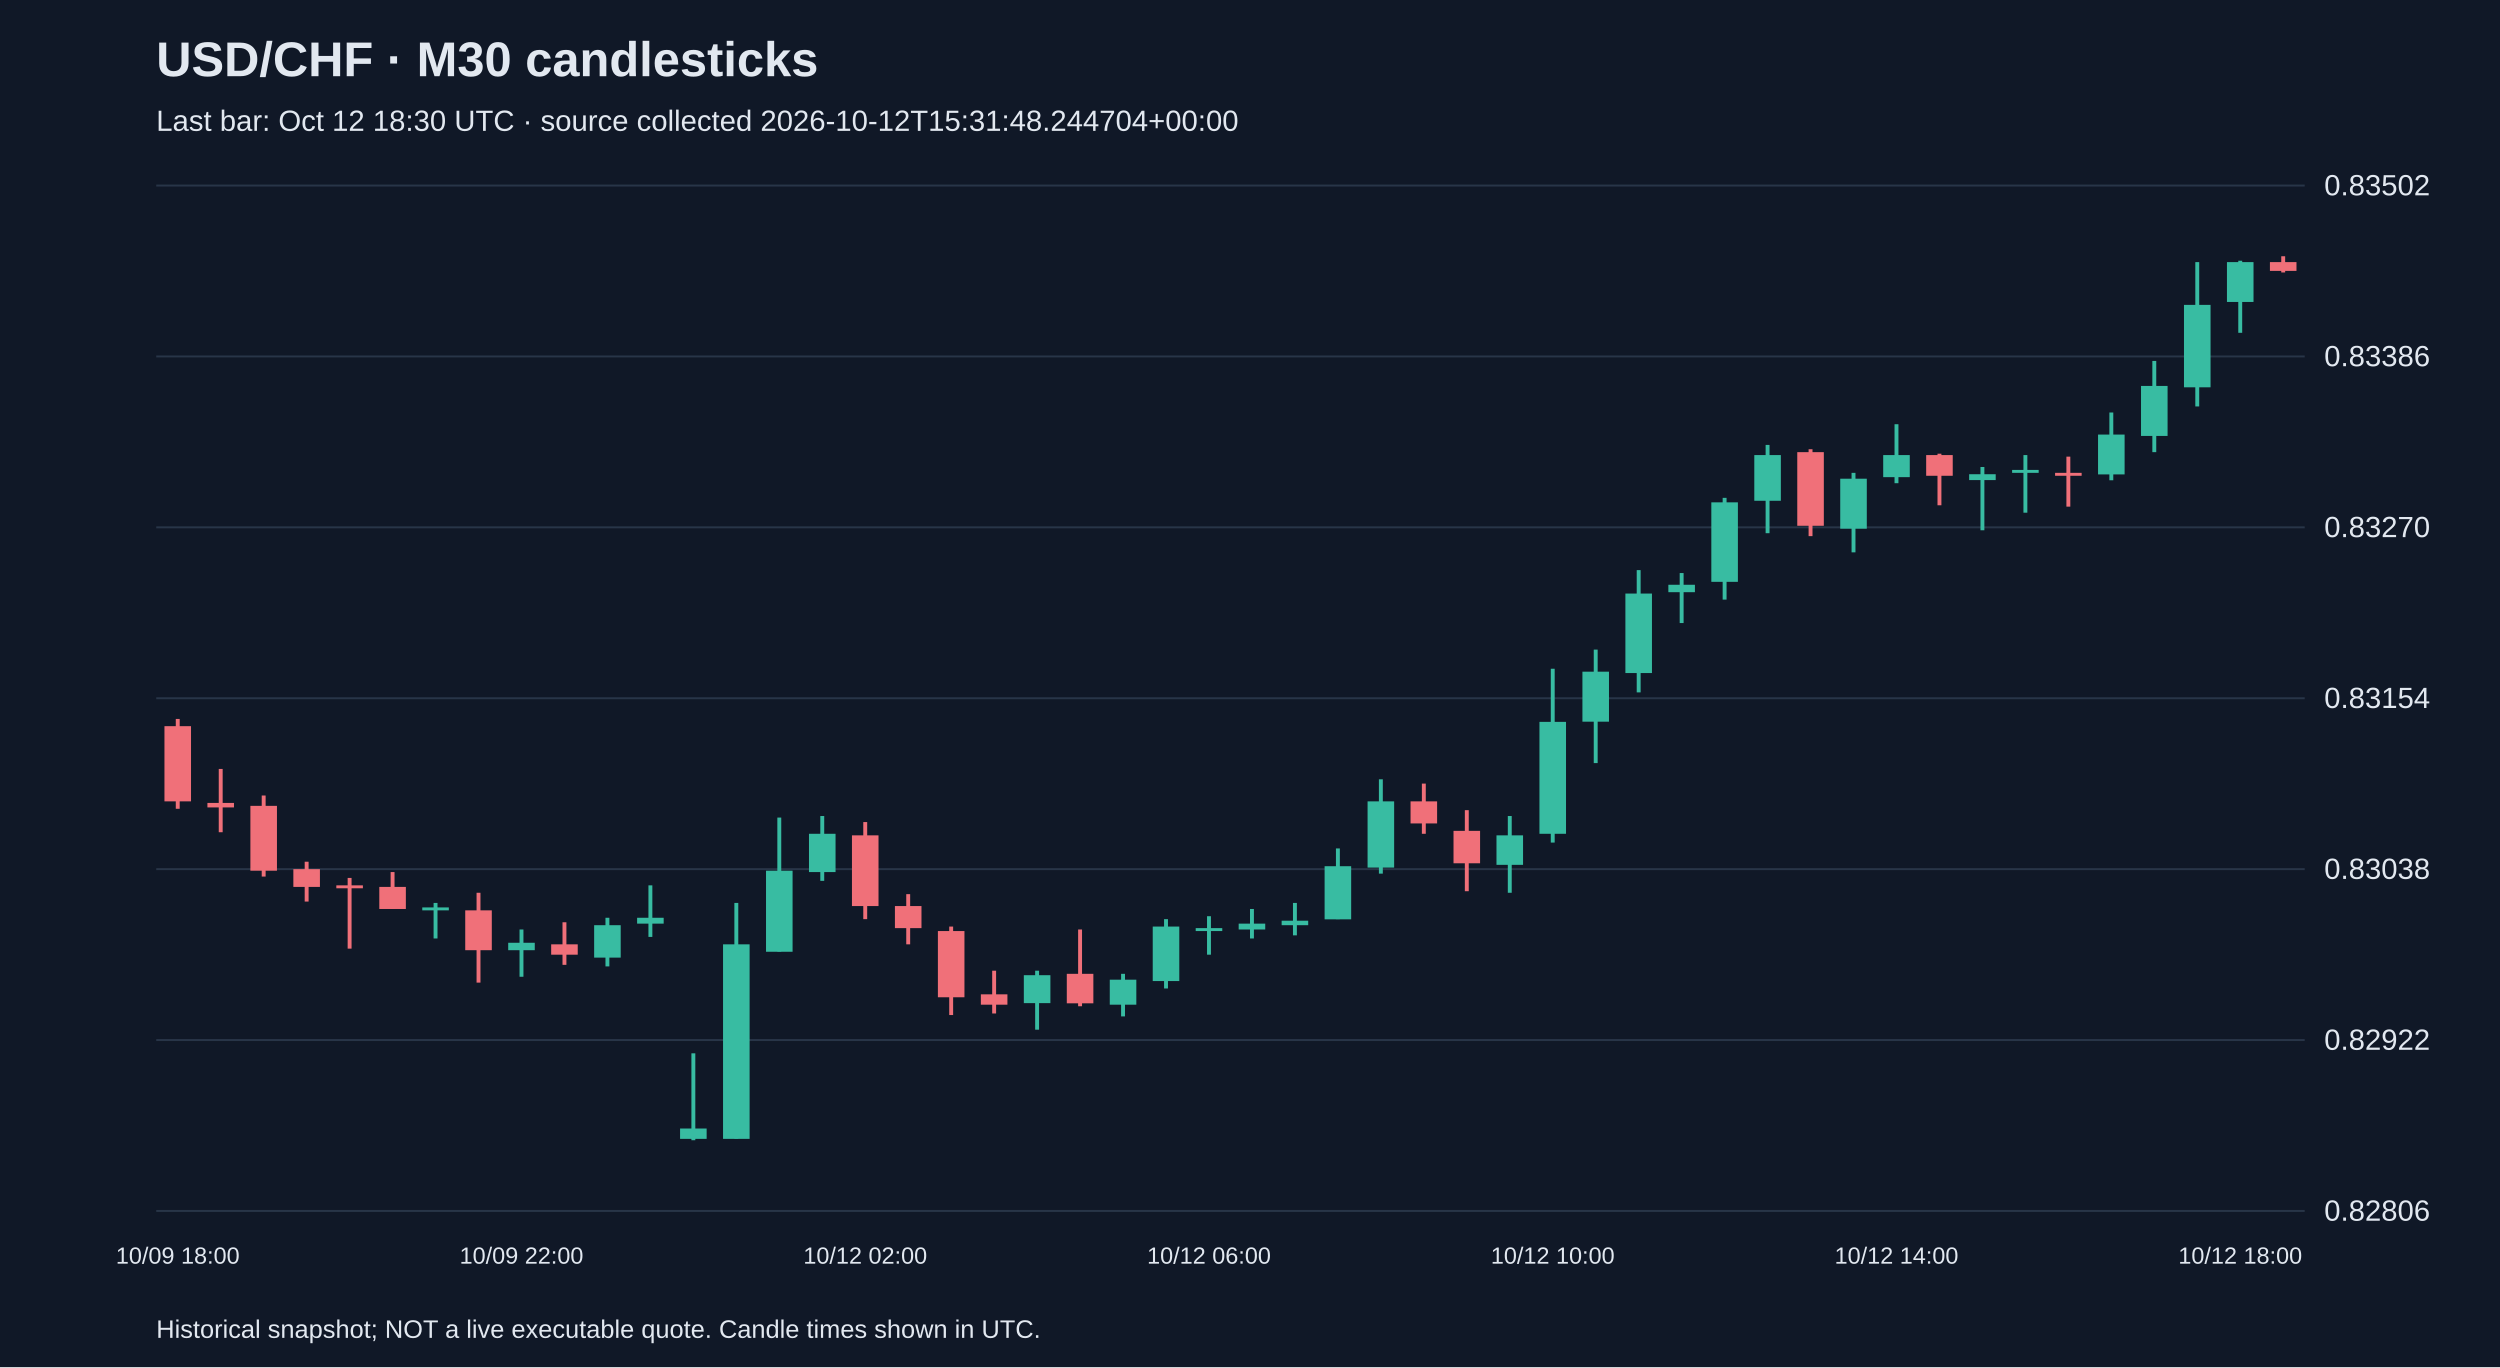
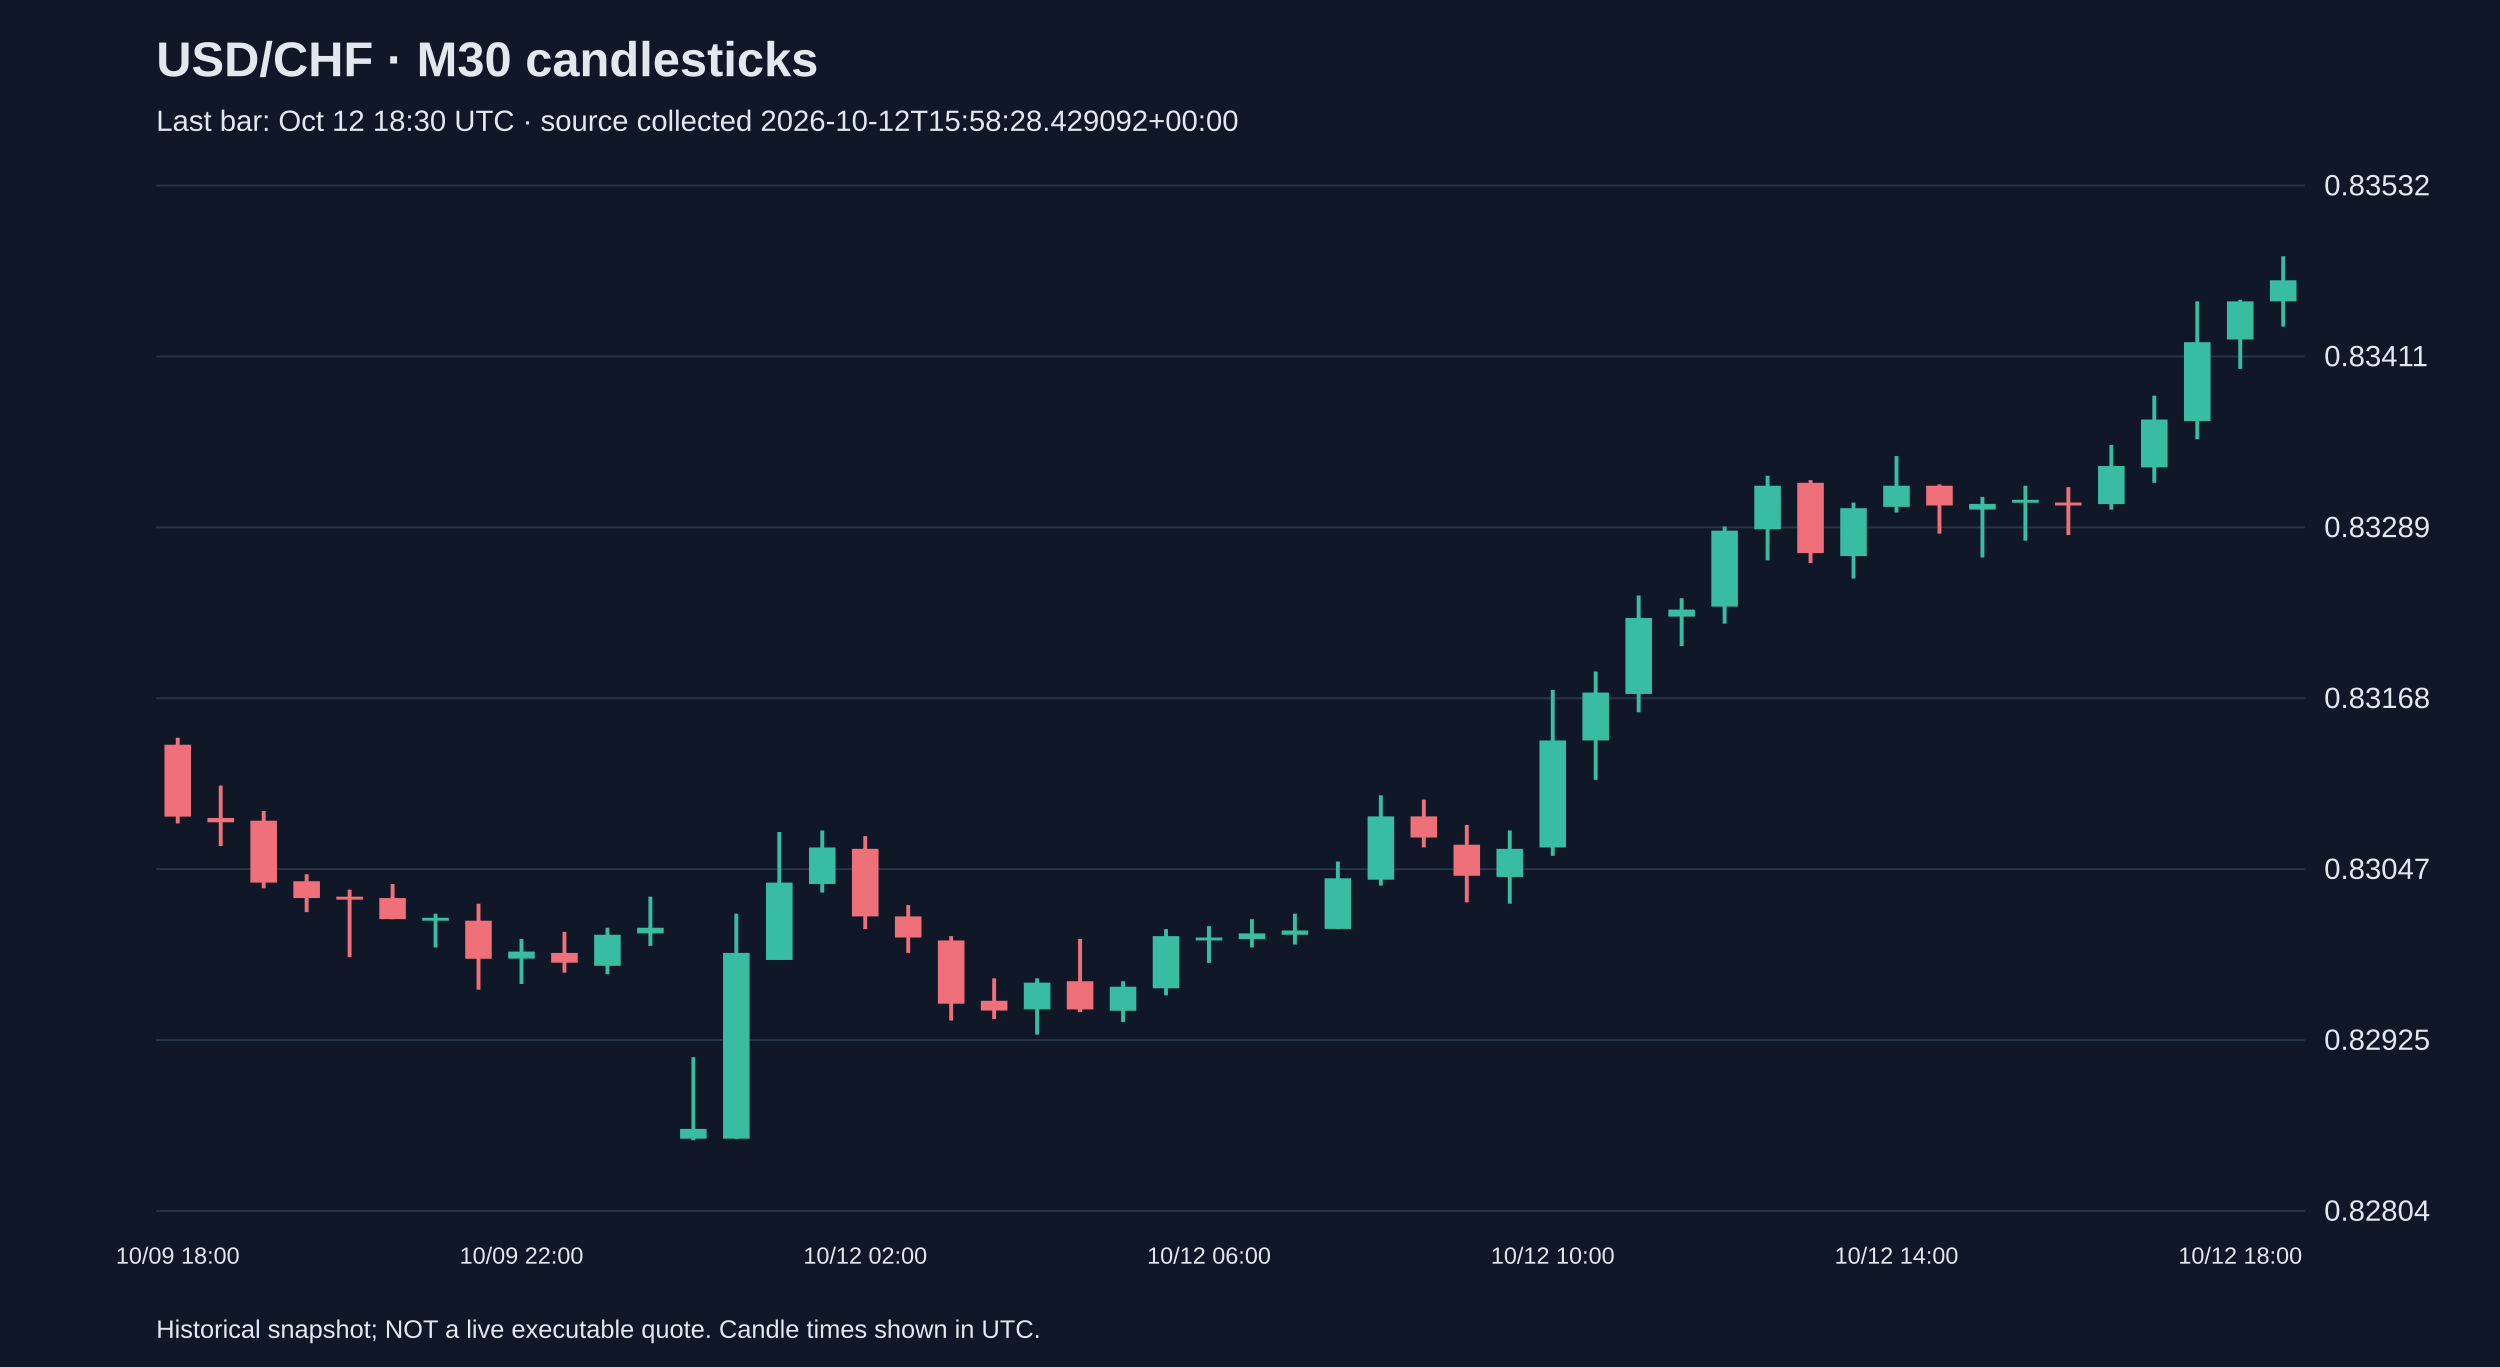
<svg xmlns="http://www.w3.org/2000/svg" viewBox="0 0 1280 700">
  <rect width="100%" height="100%" fill="#101827" />
  <style>text{font-family:Arial,sans-serif;fill:#e2e8f0}</style>
  <text x="80" y="39" font-size="25" font-weight="bold">USD/CHF · M30 candlesticks</text>
-   <text x="80" y="67" font-size="15" fill="#a6b1c5">Last bar: Oct 12 18:30 UTC · source collected 2026-10-12T15:31:48.244704+00:00</text>
+   <text x="80" y="67" font-size="15" fill="#a6b1c5">Last bar: Oct 12 18:30 UTC · source collected 2026-10-12T15:58:28.429092+00:00</text>
  <line x1="80" y1="620.0" x2="1180" y2="620.0" stroke="#283548" />
-   <text x="1190" y="625.0" font-size="15">0.82806</text>
+   <text x="1190" y="625.0" font-size="15">0.82804</text>
  <line x1="80" y1="532.5" x2="1180" y2="532.5" stroke="#283548" />
-   <text x="1190" y="537.5" font-size="15">0.82922</text>
+   <text x="1190" y="537.5" font-size="15">0.82925</text>
  <line x1="80" y1="445.0" x2="1180" y2="445.0" stroke="#283548" />
-   <text x="1190" y="450.0" font-size="15">0.83038</text>
+   <text x="1190" y="450.0" font-size="15">0.83047</text>
  <line x1="80" y1="357.5" x2="1180" y2="357.5" stroke="#283548" />
-   <text x="1190" y="362.5" font-size="15">0.83154</text>
+   <text x="1190" y="362.5" font-size="15">0.83168</text>
  <line x1="80" y1="270.0" x2="1180" y2="270.0" stroke="#283548" />
-   <text x="1190" y="275.0" font-size="15">0.83270</text>
+   <text x="1190" y="275.0" font-size="15">0.83289</text>
  <line x1="80" y1="182.5" x2="1180" y2="182.5" stroke="#283548" />
-   <text x="1190" y="187.5" font-size="15">0.83386</text>
+   <text x="1190" y="187.5" font-size="15">0.83411</text>
  <line x1="80" y1="95.0" x2="1180" y2="95.0" stroke="#283548" />
-   <text x="1190" y="100.0" font-size="15">0.83502</text>
-   <line x1="91.0" y1="368.1" x2="91.0" y2="414.1" stroke="#f07079" stroke-width="2" />
-   <rect x="84.2" y="371.8" width="13.6" height="38.5" fill="#f07079" />
+   <text x="1190" y="100.0" font-size="15">0.83532</text>
+   <line x1="91.0" y1="377.7" x2="91.0" y2="421.6" stroke="#f07079" stroke-width="2" />
+   <rect x="84.2" y="381.3" width="13.6" height="36.8" fill="#f07079" />
  <text x="91.0" y="647" text-anchor="middle" font-size="12">10/09 18:00</text>
-   <line x1="113.0" y1="393.7" x2="113.0" y2="426.1" stroke="#f07079" stroke-width="2" />
-   <rect x="106.2" y="411.1" width="13.6" height="2.3" fill="#f07079" />
-   <line x1="135.0" y1="407.3" x2="135.0" y2="448.8" stroke="#f07079" stroke-width="2" />
-   <rect x="128.2" y="412.6" width="13.6" height="33.2" fill="#f07079" />
-   <line x1="157.0" y1="441.2" x2="157.0" y2="461.6" stroke="#f07079" stroke-width="2" />
-   <rect x="150.2" y="445.0" width="13.6" height="9.1" fill="#f07079" />
-   <line x1="179.0" y1="449.5" x2="179.0" y2="485.7" stroke="#f07079" stroke-width="2" />
-   <rect x="172.2" y="453.3" width="13.6" height="1.5" fill="#f07079" />
-   <line x1="201.0" y1="446.5" x2="201.0" y2="465.4" stroke="#f07079" stroke-width="2" />
-   <rect x="194.2" y="454.1" width="13.6" height="11.3" fill="#f07079" />
-   <line x1="223.0" y1="462.3" x2="223.0" y2="480.5" stroke="#38bca2" stroke-width="2" />
-   <rect x="216.2" y="464.6" width="13.6" height="1.5" fill="#38bca2" />
-   <line x1="245.0" y1="457.1" x2="245.0" y2="503.1" stroke="#f07079" stroke-width="2" />
-   <rect x="238.2" y="466.1" width="13.6" height="20.4" fill="#f07079" />
-   <line x1="267.0" y1="475.9" x2="267.0" y2="500.1" stroke="#38bca2" stroke-width="2" />
-   <rect x="260.2" y="482.7" width="13.6" height="3.8" fill="#38bca2" />
+   <line x1="113.0" y1="402.2" x2="113.0" y2="433.2" stroke="#f07079" stroke-width="2" />
+   <rect x="106.2" y="418.8" width="13.6" height="2.2" fill="#f07079" />
+   <line x1="135.0" y1="415.2" x2="135.0" y2="454.8" stroke="#f07079" stroke-width="2" />
+   <rect x="128.2" y="420.2" width="13.6" height="31.7" fill="#f07079" />
+   <line x1="157.0" y1="447.6" x2="157.0" y2="467.0" stroke="#f07079" stroke-width="2" />
+   <rect x="150.2" y="451.2" width="13.6" height="8.6" fill="#f07079" />
+   <line x1="179.0" y1="455.5" x2="179.0" y2="490.1" stroke="#f07079" stroke-width="2" />
+   <rect x="172.2" y="459.1" width="13.6" height="1.5" fill="#f07079" />
+   <line x1="201.0" y1="452.6" x2="201.0" y2="470.6" stroke="#f07079" stroke-width="2" />
+   <rect x="194.2" y="459.8" width="13.6" height="10.8" fill="#f07079" />
+   <line x1="223.0" y1="467.8" x2="223.0" y2="485.1" stroke="#38bca2" stroke-width="2" />
+   <rect x="216.2" y="469.9" width="13.6" height="1.5" fill="#38bca2" />
+   <line x1="245.0" y1="462.7" x2="245.0" y2="506.7" stroke="#f07079" stroke-width="2" />
+   <rect x="238.2" y="471.4" width="13.6" height="19.5" fill="#f07079" />
+   <line x1="267.0" y1="480.7" x2="267.0" y2="503.8" stroke="#38bca2" stroke-width="2" />
+   <rect x="260.2" y="487.2" width="13.6" height="3.6" fill="#38bca2" />
  <text x="267.0" y="647" text-anchor="middle" font-size="12">10/09 22:00</text>
-   <line x1="289.0" y1="472.2" x2="289.0" y2="494.0" stroke="#f07079" stroke-width="2" />
-   <rect x="282.2" y="483.5" width="13.6" height="5.3" fill="#f07079" />
-   <line x1="311.0" y1="469.9" x2="311.0" y2="494.8" stroke="#38bca2" stroke-width="2" />
-   <rect x="304.2" y="473.7" width="13.6" height="16.6" fill="#38bca2" />
-   <line x1="333.0" y1="453.3" x2="333.0" y2="479.7" stroke="#38bca2" stroke-width="2" />
-   <rect x="326.2" y="469.9" width="13.6" height="3.0" fill="#38bca2" />
-   <line x1="355.0" y1="539.3" x2="355.0" y2="583.8" stroke="#38bca2" stroke-width="2" />
-   <rect x="348.2" y="577.8" width="13.6" height="5.3" fill="#38bca2" />
-   <line x1="377.0" y1="462.3" x2="377.0" y2="583.0" stroke="#38bca2" stroke-width="2" />
-   <rect x="370.2" y="483.5" width="13.6" height="99.6" fill="#38bca2" />
-   <line x1="399.0" y1="418.6" x2="399.0" y2="487.2" stroke="#38bca2" stroke-width="2" />
-   <rect x="392.2" y="445.8" width="13.6" height="41.5" fill="#38bca2" />
-   <line x1="421.0" y1="417.8" x2="421.0" y2="451.0" stroke="#38bca2" stroke-width="2" />
-   <rect x="414.2" y="426.9" width="13.6" height="19.6" fill="#38bca2" />
-   <line x1="443.0" y1="420.9" x2="443.0" y2="470.6" stroke="#f07079" stroke-width="2" />
-   <rect x="436.2" y="427.7" width="13.6" height="36.2" fill="#f07079" />
+   <line x1="289.0" y1="477.1" x2="289.0" y2="498.0" stroke="#f07079" stroke-width="2" />
+   <rect x="282.2" y="487.9" width="13.6" height="5.0" fill="#f07079" />
+   <line x1="311.0" y1="475.0" x2="311.0" y2="498.8" stroke="#38bca2" stroke-width="2" />
+   <rect x="304.2" y="478.6" width="13.6" height="15.9" fill="#38bca2" />
+   <line x1="333.0" y1="459.1" x2="333.0" y2="484.3" stroke="#38bca2" stroke-width="2" />
+   <rect x="326.2" y="475.0" width="13.6" height="2.9" fill="#38bca2" />
+   <line x1="355.0" y1="541.3" x2="355.0" y2="583.8" stroke="#38bca2" stroke-width="2" />
+   <rect x="348.2" y="578.0" width="13.6" height="5.0" fill="#38bca2" />
+   <line x1="377.0" y1="467.8" x2="377.0" y2="583.1" stroke="#38bca2" stroke-width="2" />
+   <rect x="370.2" y="487.9" width="13.6" height="95.1" fill="#38bca2" />
+   <line x1="399.0" y1="426.0" x2="399.0" y2="491.5" stroke="#38bca2" stroke-width="2" />
+   <rect x="392.2" y="451.9" width="13.6" height="39.6" fill="#38bca2" />
+   <line x1="421.0" y1="425.2" x2="421.0" y2="457.0" stroke="#38bca2" stroke-width="2" />
+   <rect x="414.2" y="433.9" width="13.6" height="18.7" fill="#38bca2" />
+   <line x1="443.0" y1="428.1" x2="443.0" y2="475.7" stroke="#f07079" stroke-width="2" />
+   <rect x="436.2" y="434.6" width="13.6" height="34.6" fill="#f07079" />
  <text x="443.0" y="647" text-anchor="middle" font-size="12">10/12 02:00</text>
-   <line x1="465.0" y1="457.8" x2="465.0" y2="483.5" stroke="#f07079" stroke-width="2" />
-   <rect x="458.2" y="463.9" width="13.6" height="11.3" fill="#f07079" />
-   <line x1="487.0" y1="474.4" x2="487.0" y2="519.7" stroke="#f07079" stroke-width="2" />
-   <rect x="480.2" y="476.7" width="13.6" height="33.9" fill="#f07079" />
-   <line x1="509.0" y1="497.0" x2="509.0" y2="518.9" stroke="#f07079" stroke-width="2" />
-   <rect x="502.2" y="509.1" width="13.6" height="5.3" fill="#f07079" />
-   <line x1="531.0" y1="497.0" x2="531.0" y2="527.2" stroke="#38bca2" stroke-width="2" />
-   <rect x="524.2" y="499.3" width="13.6" height="14.3" fill="#38bca2" />
-   <line x1="553.0" y1="475.9" x2="553.0" y2="515.2" stroke="#f07079" stroke-width="2" />
-   <rect x="546.2" y="498.6" width="13.6" height="15.1" fill="#f07079" />
-   <line x1="575.0" y1="498.6" x2="575.0" y2="520.4" stroke="#38bca2" stroke-width="2" />
-   <rect x="568.2" y="501.6" width="13.6" height="12.8" fill="#38bca2" />
-   <line x1="597.0" y1="470.6" x2="597.0" y2="506.1" stroke="#38bca2" stroke-width="2" />
-   <rect x="590.2" y="474.4" width="13.6" height="27.9" fill="#38bca2" />
-   <line x1="619.0" y1="469.1" x2="619.0" y2="488.8" stroke="#38bca2" stroke-width="2" />
-   <rect x="612.2" y="475.2" width="13.6" height="1.5" fill="#38bca2" />
+   <line x1="465.0" y1="463.4" x2="465.0" y2="487.9" stroke="#f07079" stroke-width="2" />
+   <rect x="458.2" y="469.2" width="13.6" height="10.8" fill="#f07079" />
+   <line x1="487.0" y1="479.3" x2="487.0" y2="522.5" stroke="#f07079" stroke-width="2" />
+   <rect x="480.2" y="481.5" width="13.6" height="32.4" fill="#f07079" />
+   <line x1="509.0" y1="500.9" x2="509.0" y2="521.8" stroke="#f07079" stroke-width="2" />
+   <rect x="502.2" y="512.4" width="13.6" height="5.0" fill="#f07079" />
+   <line x1="531.0" y1="500.9" x2="531.0" y2="529.7" stroke="#38bca2" stroke-width="2" />
+   <rect x="524.2" y="503.1" width="13.6" height="13.7" fill="#38bca2" />
+   <line x1="553.0" y1="480.7" x2="553.0" y2="518.2" stroke="#f07079" stroke-width="2" />
+   <rect x="546.2" y="502.4" width="13.6" height="14.4" fill="#f07079" />
+   <line x1="575.0" y1="502.4" x2="575.0" y2="523.3" stroke="#38bca2" stroke-width="2" />
+   <rect x="568.2" y="505.2" width="13.6" height="12.3" fill="#38bca2" />
+   <line x1="597.0" y1="475.7" x2="597.0" y2="509.6" stroke="#38bca2" stroke-width="2" />
+   <rect x="590.2" y="479.3" width="13.6" height="26.7" fill="#38bca2" />
+   <line x1="619.0" y1="474.2" x2="619.0" y2="493.0" stroke="#38bca2" stroke-width="2" />
+   <rect x="612.2" y="480.0" width="13.6" height="1.5" fill="#38bca2" />
  <text x="619.0" y="647" text-anchor="middle" font-size="12">10/12 06:00</text>
-   <line x1="641.0" y1="465.4" x2="641.0" y2="480.5" stroke="#38bca2" stroke-width="2" />
-   <rect x="634.2" y="472.9" width="13.6" height="3.0" fill="#38bca2" />
-   <line x1="663.0" y1="462.3" x2="663.0" y2="478.9" stroke="#38bca2" stroke-width="2" />
-   <rect x="656.2" y="471.4" width="13.6" height="2.3" fill="#38bca2" />
-   <line x1="685.0" y1="434.4" x2="685.0" y2="470.6" stroke="#38bca2" stroke-width="2" />
-   <rect x="678.2" y="443.5" width="13.6" height="27.2" fill="#38bca2" />
-   <line x1="707.0" y1="399.0" x2="707.0" y2="447.3" stroke="#38bca2" stroke-width="2" />
-   <rect x="700.2" y="410.3" width="13.6" height="33.9" fill="#38bca2" />
-   <line x1="729.0" y1="401.2" x2="729.0" y2="426.9" stroke="#f07079" stroke-width="2" />
-   <rect x="722.2" y="410.3" width="13.6" height="11.3" fill="#f07079" />
-   <line x1="751.0" y1="414.8" x2="751.0" y2="456.3" stroke="#f07079" stroke-width="2" />
-   <rect x="744.2" y="425.4" width="13.6" height="16.6" fill="#f07079" />
-   <line x1="773.0" y1="417.8" x2="773.0" y2="457.1" stroke="#38bca2" stroke-width="2" />
-   <rect x="766.2" y="427.7" width="13.6" height="15.1" fill="#38bca2" />
-   <line x1="795.0" y1="342.4" x2="795.0" y2="431.4" stroke="#38bca2" stroke-width="2" />
-   <rect x="788.2" y="369.6" width="13.6" height="57.3" fill="#38bca2" />
+   <line x1="641.0" y1="470.6" x2="641.0" y2="485.1" stroke="#38bca2" stroke-width="2" />
+   <rect x="634.2" y="477.9" width="13.6" height="2.9" fill="#38bca2" />
+   <line x1="663.0" y1="467.8" x2="663.0" y2="483.6" stroke="#38bca2" stroke-width="2" />
+   <rect x="656.2" y="476.4" width="13.6" height="2.2" fill="#38bca2" />
+   <line x1="685.0" y1="441.1" x2="685.0" y2="475.7" stroke="#38bca2" stroke-width="2" />
+   <rect x="678.2" y="449.7" width="13.6" height="25.9" fill="#38bca2" />
+   <line x1="707.0" y1="407.2" x2="707.0" y2="453.4" stroke="#38bca2" stroke-width="2" />
+   <rect x="700.2" y="418.0" width="13.6" height="32.4" fill="#38bca2" />
+   <line x1="729.0" y1="409.4" x2="729.0" y2="433.9" stroke="#f07079" stroke-width="2" />
+   <rect x="722.2" y="418.0" width="13.6" height="10.8" fill="#f07079" />
+   <line x1="751.0" y1="422.4" x2="751.0" y2="462.0" stroke="#f07079" stroke-width="2" />
+   <rect x="744.2" y="432.5" width="13.6" height="15.9" fill="#f07079" />
+   <line x1="773.0" y1="425.2" x2="773.0" y2="462.7" stroke="#38bca2" stroke-width="2" />
+   <rect x="766.2" y="434.6" width="13.6" height="14.4" fill="#38bca2" />
+   <line x1="795.0" y1="353.2" x2="795.0" y2="438.2" stroke="#38bca2" stroke-width="2" />
+   <rect x="788.2" y="379.1" width="13.6" height="54.8" fill="#38bca2" />
  <text x="795.0" y="647" text-anchor="middle" font-size="12">10/12 10:00</text>
-   <line x1="817.0" y1="332.6" x2="817.0" y2="390.7" stroke="#38bca2" stroke-width="2" />
-   <rect x="810.2" y="343.9" width="13.6" height="25.6" fill="#38bca2" />
-   <line x1="839.0" y1="291.9" x2="839.0" y2="354.5" stroke="#38bca2" stroke-width="2" />
-   <rect x="832.2" y="303.9" width="13.6" height="40.7" fill="#38bca2" />
-   <line x1="861.0" y1="293.4" x2="861.0" y2="319.0" stroke="#38bca2" stroke-width="2" />
-   <rect x="854.2" y="299.4" width="13.6" height="3.8" fill="#38bca2" />
-   <line x1="883.0" y1="254.9" x2="883.0" y2="307.0" stroke="#38bca2" stroke-width="2" />
-   <rect x="876.2" y="257.2" width="13.6" height="40.7" fill="#38bca2" />
-   <line x1="905.0" y1="227.8" x2="905.0" y2="273.0" stroke="#38bca2" stroke-width="2" />
-   <rect x="898.2" y="233.0" width="13.6" height="23.4" fill="#38bca2" />
-   <line x1="927.0" y1="230.0" x2="927.0" y2="274.5" stroke="#f07079" stroke-width="2" />
-   <rect x="920.2" y="231.5" width="13.6" height="37.7" fill="#f07079" />
-   <line x1="949.0" y1="242.1" x2="949.0" y2="282.8" stroke="#38bca2" stroke-width="2" />
-   <rect x="942.2" y="245.1" width="13.6" height="25.6" fill="#38bca2" />
-   <line x1="971.0" y1="217.2" x2="971.0" y2="247.4" stroke="#38bca2" stroke-width="2" />
-   <rect x="964.2" y="233.0" width="13.6" height="11.3" fill="#38bca2" />
+   <line x1="817.0" y1="343.8" x2="817.0" y2="399.3" stroke="#38bca2" stroke-width="2" />
+   <rect x="810.2" y="354.6" width="13.6" height="24.5" fill="#38bca2" />
+   <line x1="839.0" y1="304.9" x2="839.0" y2="364.7" stroke="#38bca2" stroke-width="2" />
+   <rect x="832.2" y="316.4" width="13.6" height="38.9" fill="#38bca2" />
+   <line x1="861.0" y1="306.3" x2="861.0" y2="330.8" stroke="#38bca2" stroke-width="2" />
+   <rect x="854.2" y="312.1" width="13.6" height="3.6" fill="#38bca2" />
+   <line x1="883.0" y1="269.6" x2="883.0" y2="319.3" stroke="#38bca2" stroke-width="2" />
+   <rect x="876.2" y="271.7" width="13.6" height="38.9" fill="#38bca2" />
+   <line x1="905.0" y1="243.6" x2="905.0" y2="286.9" stroke="#38bca2" stroke-width="2" />
+   <rect x="898.2" y="248.7" width="13.6" height="22.3" fill="#38bca2" />
+   <line x1="927.0" y1="245.8" x2="927.0" y2="288.3" stroke="#f07079" stroke-width="2" />
+   <rect x="920.2" y="247.2" width="13.6" height="36.0" fill="#f07079" />
+   <line x1="949.0" y1="257.3" x2="949.0" y2="296.2" stroke="#38bca2" stroke-width="2" />
+   <rect x="942.2" y="260.2" width="13.6" height="24.5" fill="#38bca2" />
+   <line x1="971.0" y1="233.5" x2="971.0" y2="262.4" stroke="#38bca2" stroke-width="2" />
+   <rect x="964.2" y="248.7" width="13.6" height="10.8" fill="#38bca2" />
  <text x="971.0" y="647" text-anchor="middle" font-size="12">10/12 14:00</text>
-   <line x1="993.0" y1="232.3" x2="993.0" y2="258.7" stroke="#f07079" stroke-width="2" />
-   <rect x="986.2" y="233.0" width="13.6" height="10.6" fill="#f07079" />
-   <line x1="1015.0" y1="239.1" x2="1015.0" y2="271.5" stroke="#38bca2" stroke-width="2" />
-   <rect x="1008.2" y="242.8" width="13.6" height="3.0" fill="#38bca2" />
-   <line x1="1037.0" y1="233.0" x2="1037.0" y2="262.5" stroke="#38bca2" stroke-width="2" />
-   <rect x="1030.2" y="240.6" width="13.6" height="1.5" fill="#38bca2" />
-   <line x1="1059.0" y1="233.8" x2="1059.0" y2="259.4" stroke="#f07079" stroke-width="2" />
-   <rect x="1052.2" y="242.1" width="13.6" height="1.5" fill="#f07079" />
-   <line x1="1081.0" y1="211.2" x2="1081.0" y2="245.9" stroke="#38bca2" stroke-width="2" />
-   <rect x="1074.2" y="222.5" width="13.6" height="20.4" fill="#38bca2" />
-   <line x1="1103.0" y1="184.8" x2="1103.0" y2="231.5" stroke="#38bca2" stroke-width="2" />
-   <rect x="1096.2" y="197.6" width="13.6" height="25.6" fill="#38bca2" />
-   <line x1="1125.0" y1="134.2" x2="1125.0" y2="208.1" stroke="#38bca2" stroke-width="2" />
-   <rect x="1118.2" y="156.1" width="13.6" height="42.2" fill="#38bca2" />
-   <line x1="1147.0" y1="133.5" x2="1147.0" y2="170.4" stroke="#38bca2" stroke-width="2" />
-   <rect x="1140.2" y="134.2" width="13.6" height="20.4" fill="#38bca2" />
+   <line x1="993.0" y1="248.0" x2="993.0" y2="273.2" stroke="#f07079" stroke-width="2" />
+   <rect x="986.2" y="248.7" width="13.6" height="10.1" fill="#f07079" />
+   <line x1="1015.0" y1="254.4" x2="1015.0" y2="285.4" stroke="#38bca2" stroke-width="2" />
+   <rect x="1008.2" y="258.0" width="13.6" height="2.9" fill="#38bca2" />
+   <line x1="1037.0" y1="248.7" x2="1037.0" y2="276.8" stroke="#38bca2" stroke-width="2" />
+   <rect x="1030.2" y="255.9" width="13.6" height="1.5" fill="#38bca2" />
+   <line x1="1059.0" y1="249.4" x2="1059.0" y2="273.9" stroke="#f07079" stroke-width="2" />
+   <rect x="1052.2" y="257.3" width="13.6" height="1.5" fill="#f07079" />
+   <line x1="1081.0" y1="227.8" x2="1081.0" y2="260.9" stroke="#38bca2" stroke-width="2" />
+   <rect x="1074.2" y="238.6" width="13.6" height="19.5" fill="#38bca2" />
+   <line x1="1103.0" y1="202.6" x2="1103.0" y2="247.2" stroke="#38bca2" stroke-width="2" />
+   <rect x="1096.2" y="214.8" width="13.6" height="24.5" fill="#38bca2" />
+   <line x1="1125.0" y1="154.3" x2="1125.0" y2="224.9" stroke="#38bca2" stroke-width="2" />
+   <rect x="1118.2" y="175.2" width="13.6" height="40.4" fill="#38bca2" />
+   <line x1="1147.0" y1="153.5" x2="1147.0" y2="188.9" stroke="#38bca2" stroke-width="2" />
+   <rect x="1140.2" y="154.3" width="13.6" height="19.5" fill="#38bca2" />
  <text x="1147.0" y="647" text-anchor="middle" font-size="12">10/12 18:00</text>
-   <line x1="1169.0" y1="131.2" x2="1169.0" y2="139.5" stroke="#f07079" stroke-width="2" />
-   <rect x="1162.2" y="134.2" width="13.6" height="4.5" fill="#f07079" />
+   <line x1="1169.0" y1="131.2" x2="1169.0" y2="167.2" stroke="#38bca2" stroke-width="2" />
+   <rect x="1162.2" y="143.5" width="13.6" height="10.8" fill="#38bca2" />
  <text x="80" y="685" font-size="13">Historical snapshot; NOT a live executable quote. Candle times shown in UTC.</text>
</svg>
